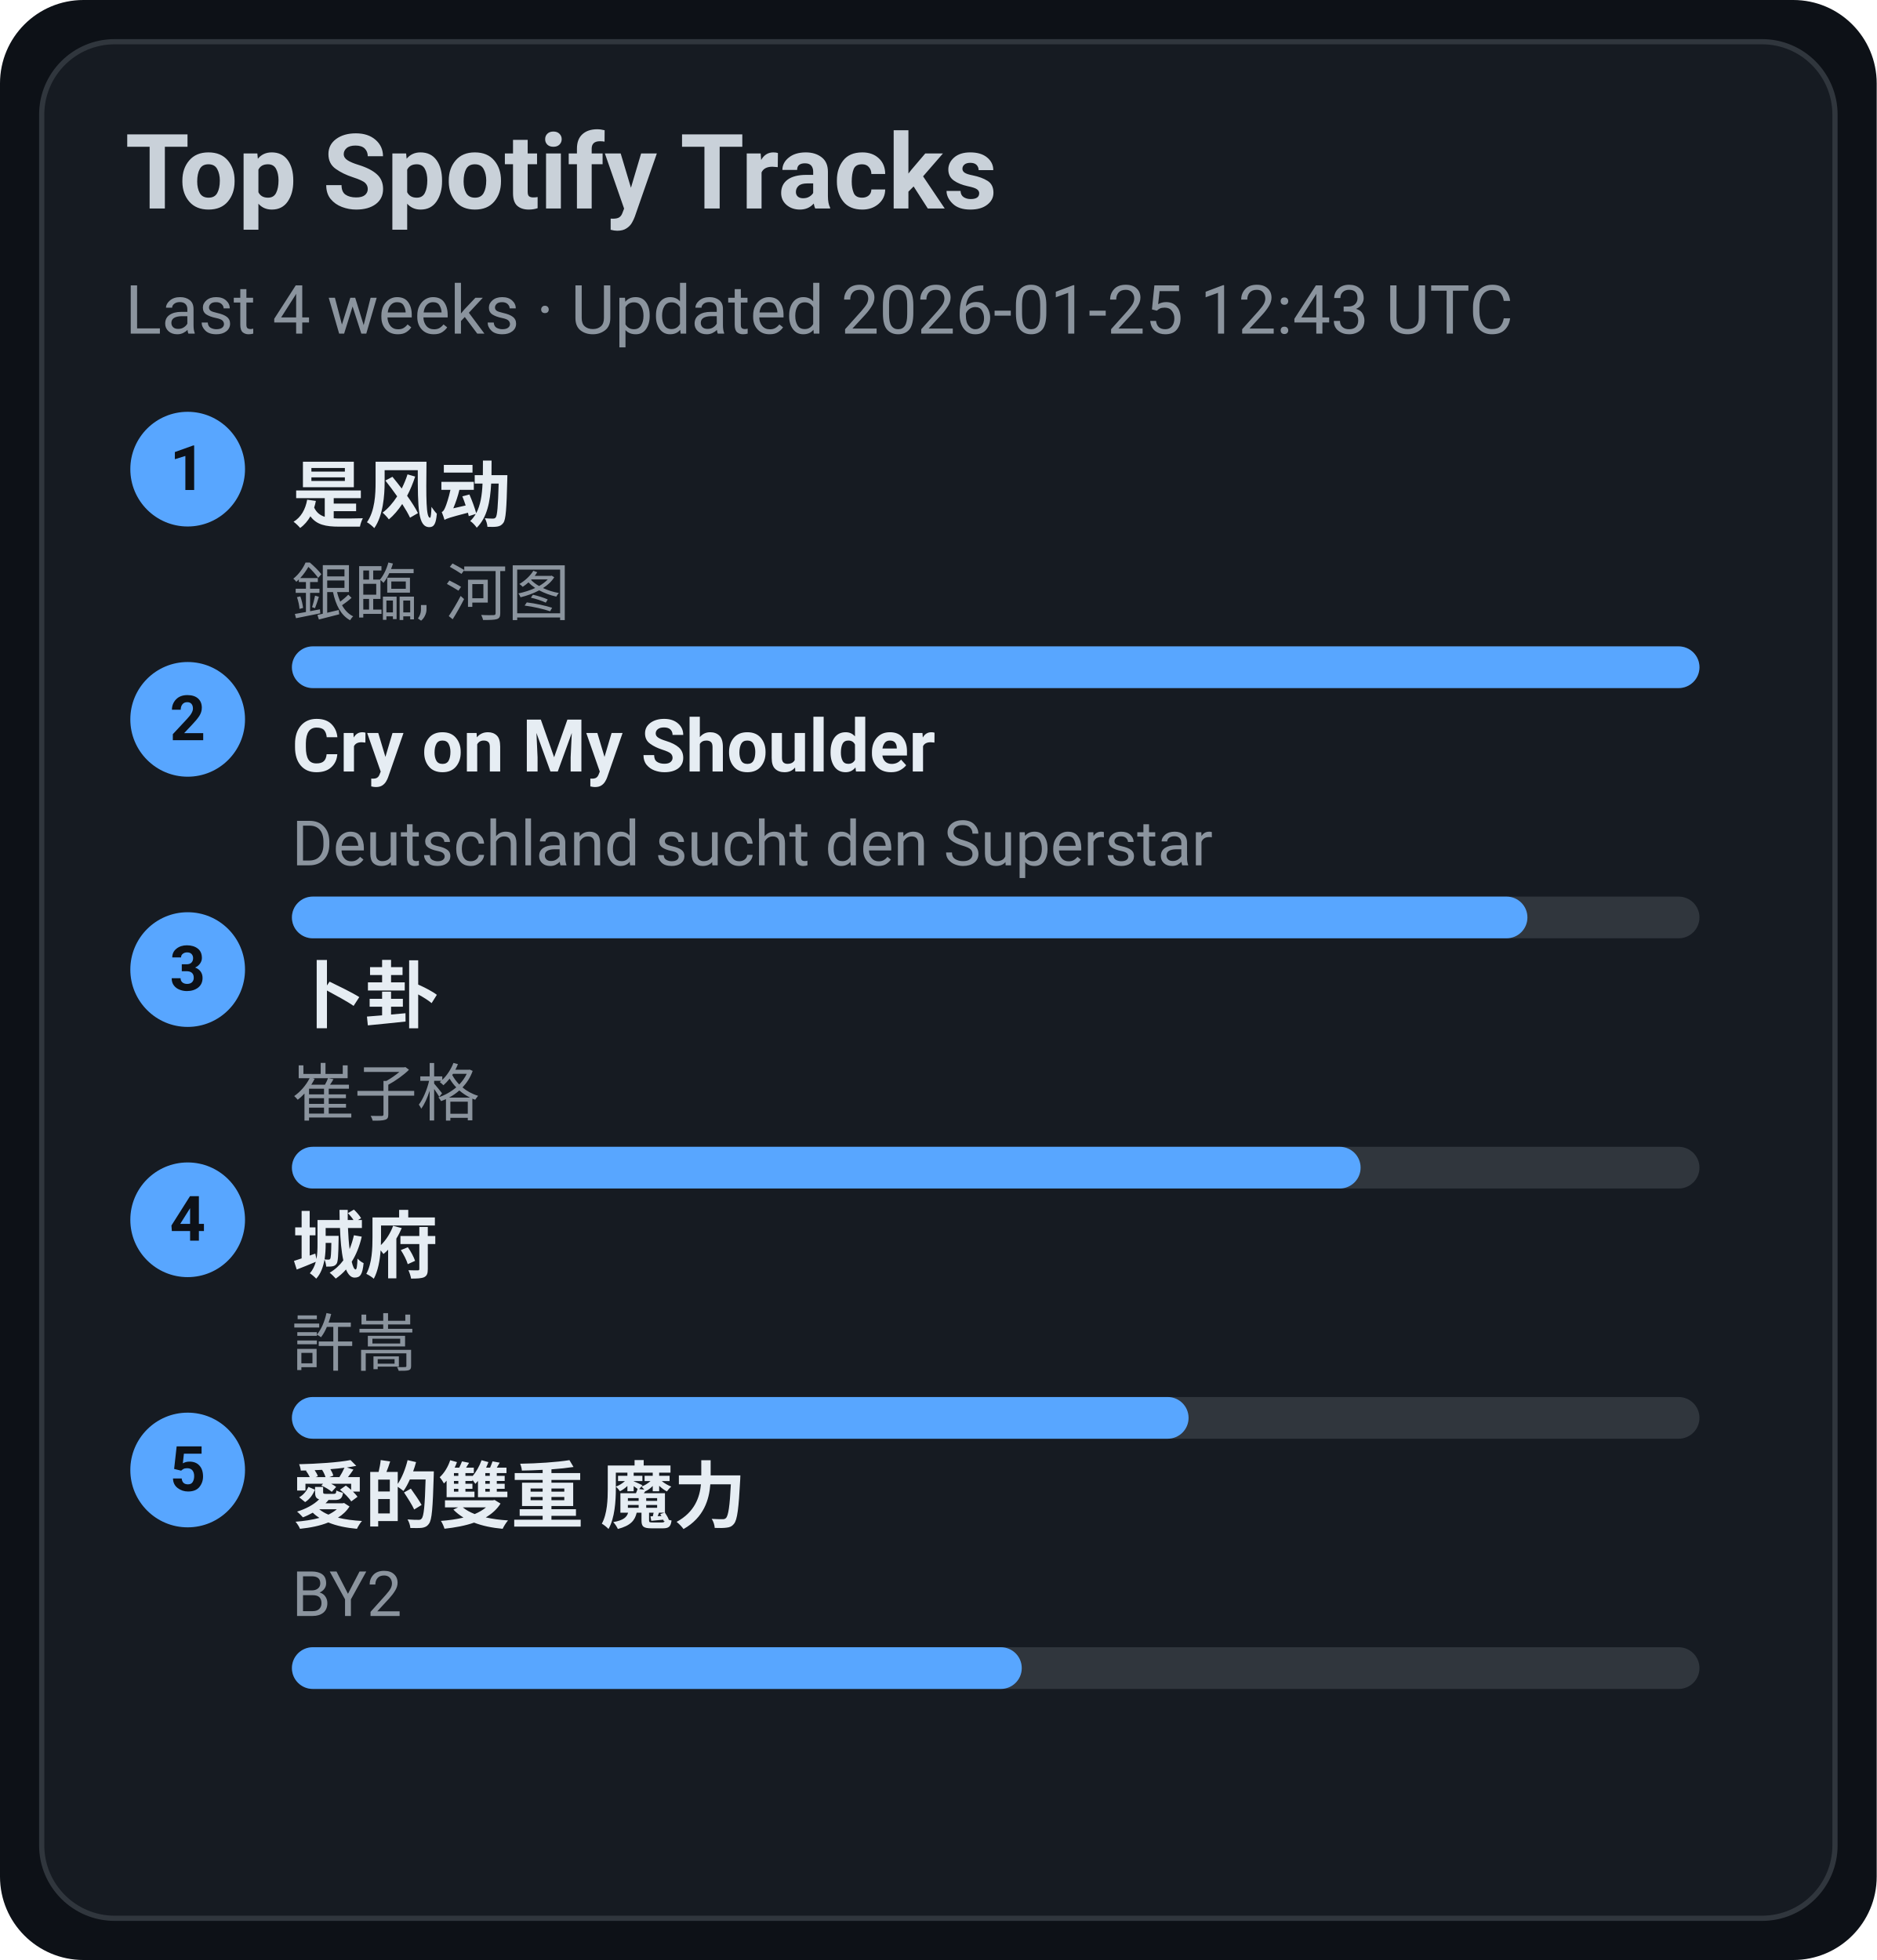
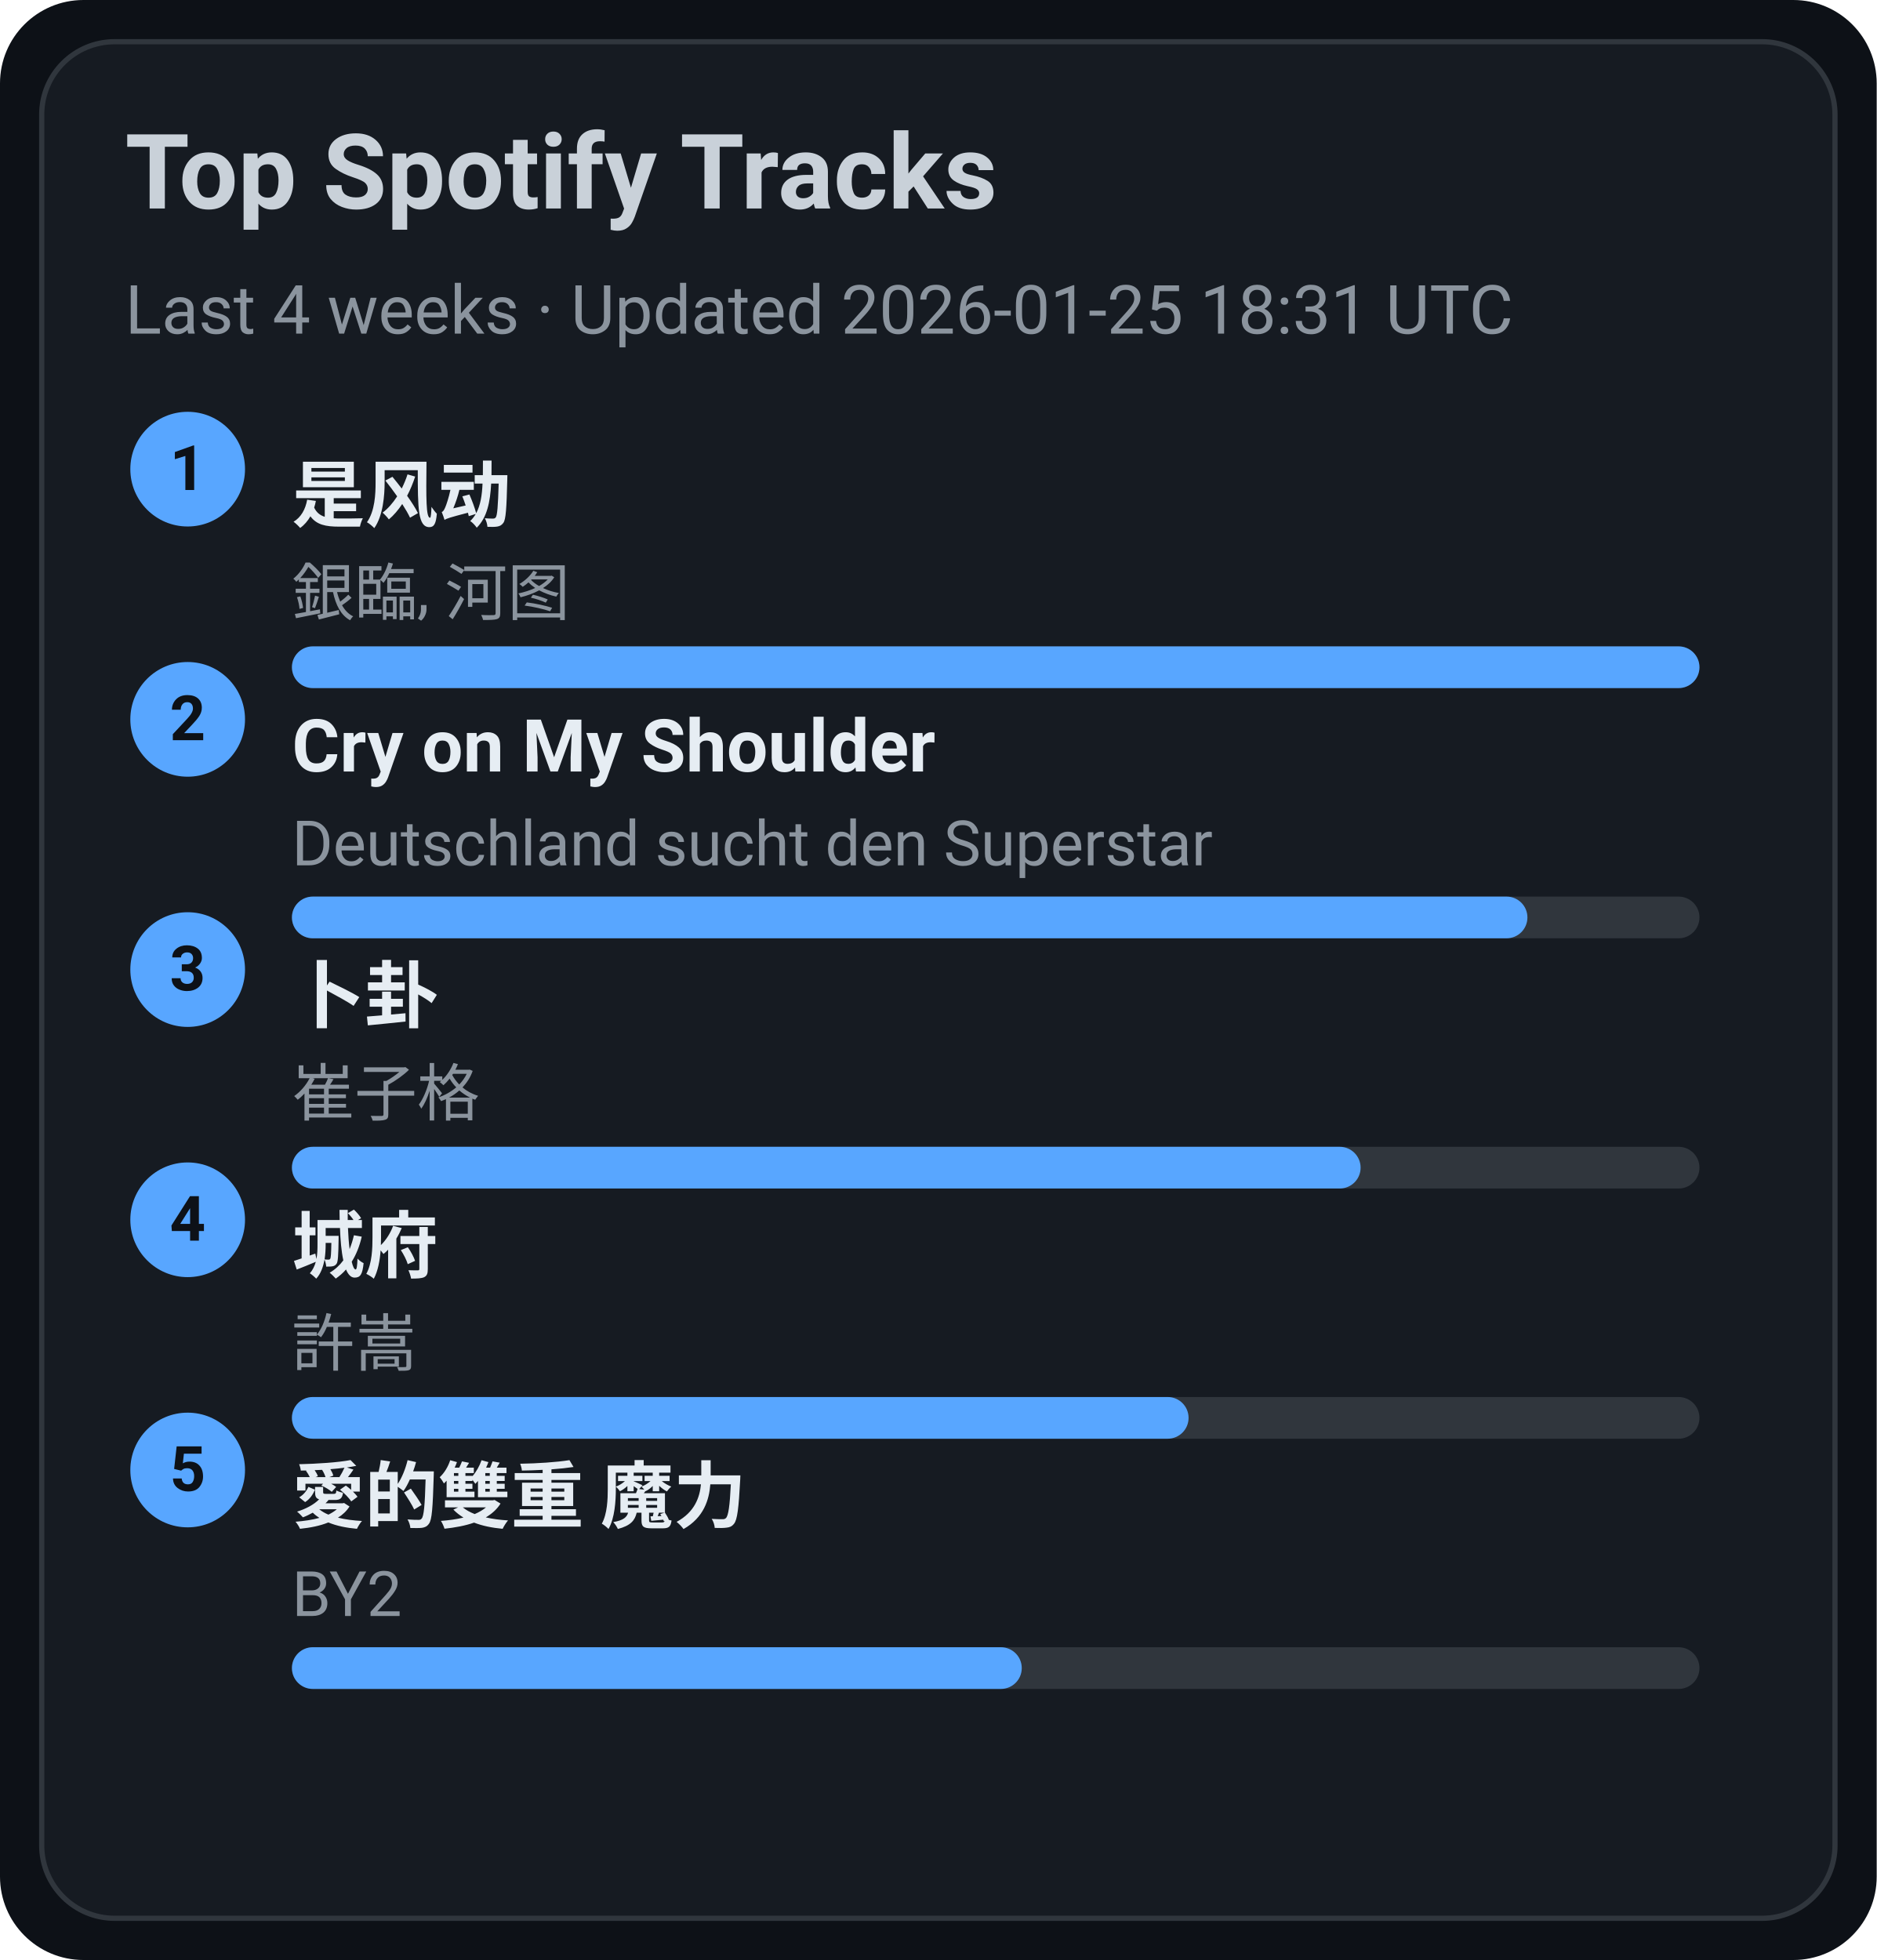
<svg xmlns="http://www.w3.org/2000/svg" width="360" height="376" viewBox="0 0 360 376">
  <style>text{font-family:-apple-system,BlinkMacSystemFont,Segoe UI,Roboto,Ubuntu,Helvetica Neue,Arial,Noto Sans,sans-serif}</style>
  <rect width="360" height="376" rx="16" fill="#0d1117" />
  <rect x="8" y="8" width="344" height="360" rx="14" fill="#161b22" stroke="#30363d" />
  <text x="24" y="40" font-size="20" fill="#c9d1d9" font-weight="600">Top Spotify Tracks</text>
-   <text x="24" y="64" font-size="13" fill="#8b949e">Last 4 weeks · Updated 2026-01-25 12:43 UTC</text>
+   <text x="24" y="64" font-size="13" fill="#8b949e">Last 4 weeks · Updated 2026-01-25 18:31 UTC</text>
  <circle cx="36" cy="90" r="11" fill="#58a6ff" />
  <text x="36" y="94" text-anchor="middle" font-size="12" fill="#0d1117" font-weight="700">1</text>
  <a href="https://open.spotify.com/track/3lePQ8c4jq7bTePsXEmslh" target="_blank" rel="noopener noreferrer">
    <text x="56" y="100" font-size="14" fill="#e6edf3" font-weight="600">是风动</text>
  </a>
  <text x="56" y="118" font-size="12" fill="#8b949e">銀臨, 河图</text>
  <rect x="56" y="124" width="270" height="8" rx="4" fill="#30363d" />
  <rect x="56" y="124" width="270" height="8" rx="4" fill="#58a6ff" />
  <circle cx="36" cy="138" r="11" fill="#58a6ff" />
  <text x="36" y="142" text-anchor="middle" font-size="12" fill="#0d1117" font-weight="700">2</text>
  <a href="https://open.spotify.com/track/6usmG2MoD0C0Lc2pNgCVWV" target="_blank" rel="noopener noreferrer">
    <text x="56" y="148" font-size="14" fill="#e6edf3" font-weight="600">Cry on My Shoulder</text>
  </a>
  <text x="56" y="166" font-size="12" fill="#8b949e">Deutschland sucht den Superstar</text>
  <rect x="56" y="172" width="270" height="8" rx="4" fill="#30363d" />
  <rect x="56" y="172" width="237" height="8" rx="4" fill="#58a6ff" />
  <circle cx="36" cy="186" r="11" fill="#58a6ff" />
  <text x="36" y="190" text-anchor="middle" font-size="12" fill="#0d1117" font-weight="700">3</text>
  <a href="https://open.spotify.com/track/4ToeYifpQaikbYa7krOD6s" target="_blank" rel="noopener noreferrer">
    <text x="56" y="196" font-size="14" fill="#e6edf3" font-weight="600">卜卦</text>
  </a>
  <text x="56" y="214" font-size="12" fill="#8b949e">崔子格</text>
  <rect x="56" y="220" width="270" height="8" rx="4" fill="#30363d" />
  <rect x="56" y="220" width="205" height="8" rx="4" fill="#58a6ff" />
  <circle cx="36" cy="234" r="11" fill="#58a6ff" />
  <text x="36" y="238" text-anchor="middle" font-size="12" fill="#0d1117" font-weight="700">4</text>
  <a href="https://open.spotify.com/track/4AmlSf7hye0QVpnHCcEoEw" target="_blank" rel="noopener noreferrer">
    <text x="56" y="244" font-size="14" fill="#e6edf3" font-weight="600">城府</text>
  </a>
  <text x="56" y="262" font-size="12" fill="#8b949e">許嵩</text>
  <rect x="56" y="268" width="270" height="8" rx="4" fill="#30363d" />
  <rect x="56" y="268" width="172" height="8" rx="4" fill="#58a6ff" />
  <circle cx="36" cy="282" r="11" fill="#58a6ff" />
  <text x="36" y="286" text-anchor="middle" font-size="12" fill="#0d1117" font-weight="700">5</text>
  <a href="https://open.spotify.com/track/0yYmS4k3R0TTdDhvOBxRVp" target="_blank" rel="noopener noreferrer">
    <text x="56" y="292" font-size="14" fill="#e6edf3" font-weight="600">愛的雙重 魔力</text>
  </a>
  <text x="56" y="310" font-size="12" fill="#8b949e">BY2</text>
  <rect x="56" y="316" width="270" height="8" rx="4" fill="#30363d" />
  <rect x="56" y="316" width="140" height="8" rx="4" fill="#58a6ff" />
</svg>
